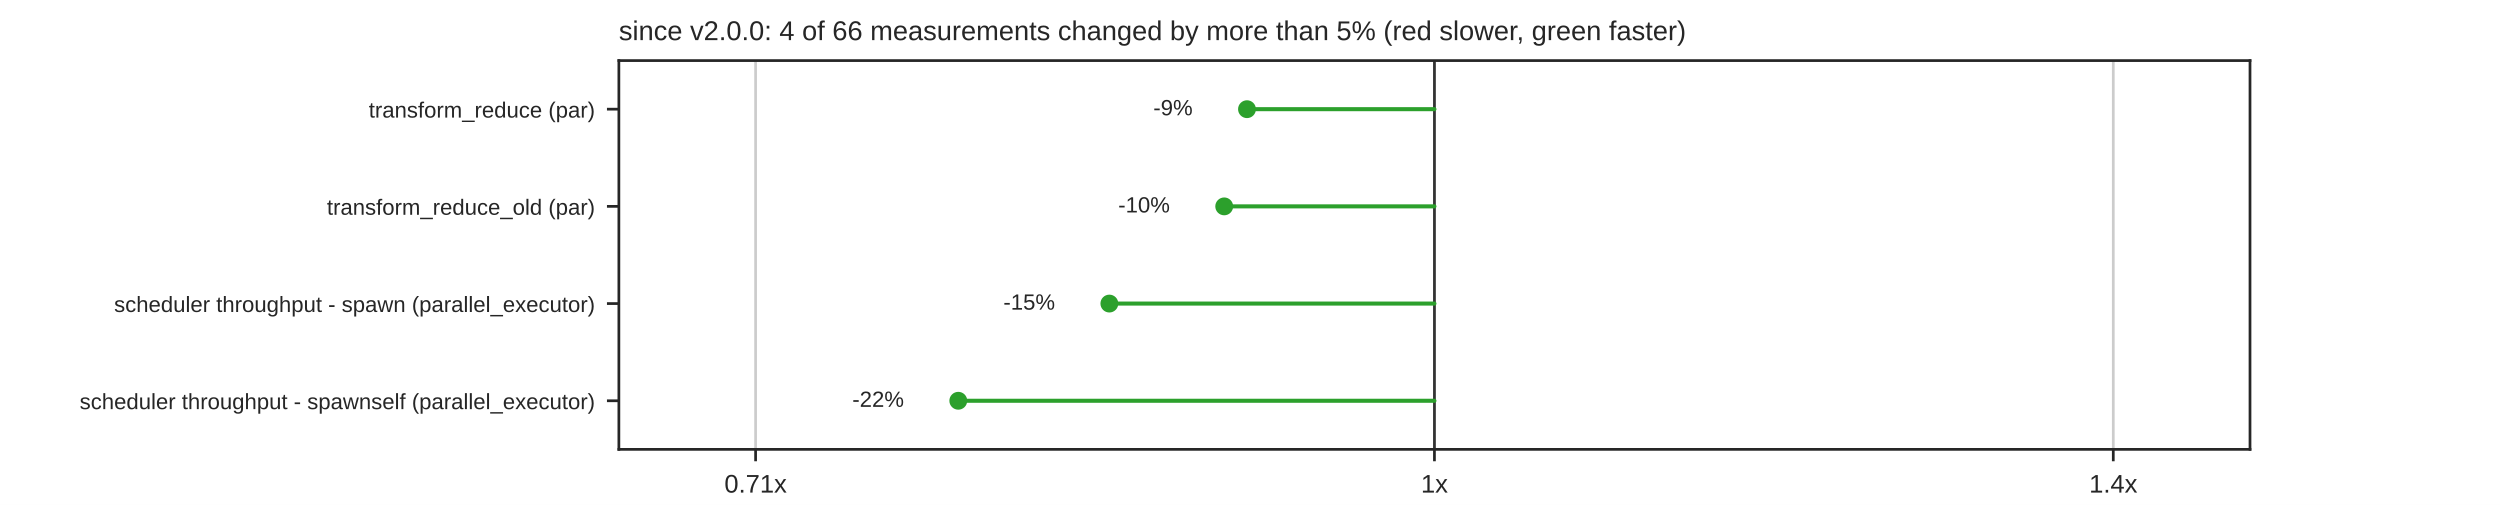
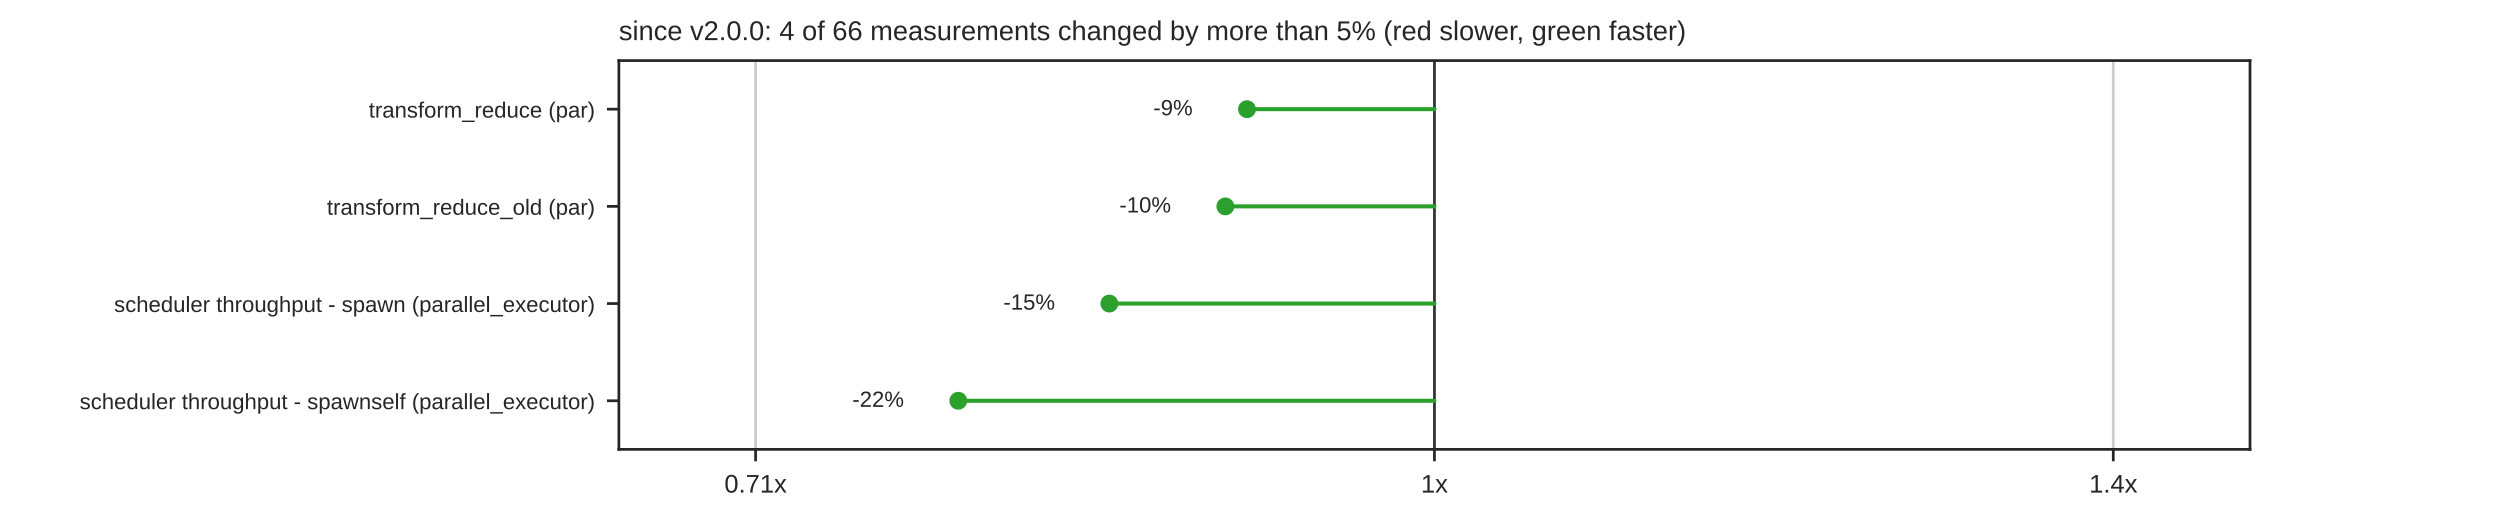
<svg xmlns="http://www.w3.org/2000/svg" xmlns:xlink="http://www.w3.org/1999/xlink" width="734.4pt" height="148.32pt" viewBox="0 0 734.4 148.32" version="1.1">
  <defs>
    <style type="text/css">*{stroke-linejoin: round; stroke-linecap: butt}</style>
  </defs>
  <g id="figure_1">
    <g id="patch_1">
      <path d="M 0 148.32  L 734.4 148.32  L 734.4 0  L 0 0  z " style="fill: #ffffff" />
    </g>
    <g id="axes_1">
      <g id="patch_2">
        <path d="M 181.8 132.005  L 660.96 132.005  L 660.96 17.798  L 181.8 17.798  z " style="fill: #ffffff" />
      </g>
      <g id="matplotlib.axis_1">
        <g id="xtick_1">
          <g id="line2d_1">
            <path d="M 221.964 132.005  L 221.964 17.798  " clip-path="url(#pd3ae6d22b0)" style="fill: none; stroke: #cccccc; stroke-width: 0.8; stroke-linecap: round" />
          </g>
          <g id="line2d_2">
            <defs>
              <path id="mdfc5214045" d="M 0 0  L 0 3.5  " style="stroke: #262626; stroke-width: 0.8" />
            </defs>
            <g>
              <use xlink:href="#mdfc5214045" x="221.964" y="132.005" style="fill: #262626; stroke: #262626; stroke-width: 0.8" />
            </g>
          </g>
          <g id="text_1">
            <text style="fill: #262626; font: 7.5px 'Arial', 'DejaVu Sans', 'Liberation Sans', 'Bitstream Vera Sans', sans-serif; text-anchor: middle" x="221.964" y="144.704" transform="rotate(-0 221.9639 144.7036)">0.71x</text>
          </g>
        </g>
        <g id="xtick_2">
          <g id="line2d_3">
            <path d="M 421.38 132.005  L 421.38 17.798  " clip-path="url(#pd3ae6d22b0)" style="fill: none; stroke: #cccccc; stroke-width: 0.8; stroke-linecap: round" />
          </g>
          <g id="line2d_4">
            <g>
              <use xlink:href="#mdfc5214045" x="421.38" y="132.005" style="fill: #262626; stroke: #262626; stroke-width: 0.8" />
            </g>
          </g>
          <g id="text_2">
            <text style="fill: #262626; font: 7.5px 'Arial', 'DejaVu Sans', 'Liberation Sans', 'Bitstream Vera Sans', sans-serif; text-anchor: middle" x="421.38" y="144.704" transform="rotate(-0 421.38 144.7036)">1x</text>
          </g>
        </g>
        <g id="xtick_3">
          <g id="line2d_5">
            <path d="M 620.796 132.005  L 620.796 17.798  " clip-path="url(#pd3ae6d22b0)" style="fill: none; stroke: #cccccc; stroke-width: 0.8; stroke-linecap: round" />
          </g>
          <g id="line2d_6">
            <g>
              <use xlink:href="#mdfc5214045" x="620.796" y="132.005" style="fill: #262626; stroke: #262626; stroke-width: 0.8" />
            </g>
          </g>
          <g id="text_3">
            <text style="fill: #262626; font: 7.5px 'Arial', 'DejaVu Sans', 'Liberation Sans', 'Bitstream Vera Sans', sans-serif; text-anchor: middle" x="620.796" y="144.704" transform="rotate(-0 620.7961 144.7036)">1.4x</text>
          </g>
        </g>
      </g>
      <g id="matplotlib.axis_2">
        <g id="ytick_1">
          <g id="line2d_7">
            <defs>
              <path id="m414165cd4d" d="M 0 0  L -3.5 0  " style="stroke: #262626; stroke-width: 0.8" />
            </defs>
            <g>
              <use xlink:href="#m414165cd4d" x="181.8" y="32.074" style="fill: #262626; stroke: #262626; stroke-width: 0.8" />
            </g>
          </g>
          <g id="text_4">
            <text style="fill: #262626; font: 6.5px 'Arial', 'DejaVu Sans', 'Liberation Sans', 'Bitstream Vera Sans', sans-serif; text-anchor: end" x="174.8" y="34.544" transform="rotate(-0 174.8 34.54369)">transform_reduce (par)</text>
          </g>
        </g>
        <g id="ytick_2">
          <g id="line2d_8">
            <g>
              <use xlink:href="#m414165cd4d" x="181.8" y="60.626" style="fill: #262626; stroke: #262626; stroke-width: 0.8" />
            </g>
          </g>
          <g id="text_5">
            <text style="fill: #262626; font: 6.5px 'Arial', 'DejaVu Sans', 'Liberation Sans', 'Bitstream Vera Sans', sans-serif; text-anchor: end" x="174.8" y="63.095" transform="rotate(-0 174.8 63.09529)">transform_reduce_old (par)</text>
          </g>
        </g>
        <g id="ytick_3">
          <g id="line2d_9">
            <g>
              <use xlink:href="#m414165cd4d" x="181.8" y="89.177" style="fill: #262626; stroke: #262626; stroke-width: 0.8" />
            </g>
          </g>
          <g id="text_6">
            <text style="fill: #262626; font: 6.5px 'Arial', 'DejaVu Sans', 'Liberation Sans', 'Bitstream Vera Sans', sans-serif; text-anchor: end" x="174.8" y="91.647" transform="rotate(-0 174.8 91.64689)">scheduler throughput - spawn (parallel_executor)</text>
          </g>
        </g>
        <g id="ytick_4">
          <g id="line2d_10">
            <g>
              <use xlink:href="#m414165cd4d" x="181.8" y="117.729" style="fill: #262626; stroke: #262626; stroke-width: 0.8" />
            </g>
          </g>
          <g id="text_7">
            <text style="fill: #262626; font: 6.5px 'Arial', 'DejaVu Sans', 'Liberation Sans', 'Bitstream Vera Sans', sans-serif; text-anchor: end" x="174.8" y="120.198" transform="rotate(-0 174.8 120.1985)">scheduler throughput - spawnself (parallel_executor)</text>
          </g>
        </g>
      </g>
      <g id="line2d_11">
        <path d="M 421.38 132.005  L 421.38 17.798  " clip-path="url(#pd3ae6d22b0)" style="fill: none; stroke: #333333; stroke-width: 0.8; stroke-linecap: round" />
      </g>
      <g id="line2d_12">
        <path d="M 421.38 32.074  L 366.315 32.074  " clip-path="url(#pd3ae6d22b0)" style="fill: none; stroke: #2ca02c; stroke-width: 1.2; stroke-linecap: round" />
      </g>
      <g id="line2d_13">
-         <path d="M 421.38 60.626  L 359.625 60.626  " clip-path="url(#pd3ae6d22b0)" style="fill: none; stroke: #2ca02c; stroke-width: 1.2; stroke-linecap: round" />
+         <path d="M 421.38 60.626  L 359.961 60.626  " clip-path="url(#pd3ae6d22b0)" style="fill: none; stroke: #2ca02c; stroke-width: 1.2; stroke-linecap: round" />
      </g>
      <g id="line2d_14">
        <path d="M 421.38 89.177  L 325.886 89.177  " clip-path="url(#pd3ae6d22b0)" style="fill: none; stroke: #2ca02c; stroke-width: 1.2; stroke-linecap: round" />
      </g>
      <g id="line2d_15">
        <path d="M 421.38 117.729  L 281.508 117.729  " clip-path="url(#pd3ae6d22b0)" style="fill: none; stroke: #2ca02c; stroke-width: 1.2; stroke-linecap: round" />
      </g>
      <g id="patch_3">
        <path d="M 181.8 132.005  L 181.8 17.798  " style="fill: none; stroke: #262626; stroke-width: 0.8; stroke-linejoin: miter; stroke-linecap: square" />
      </g>
      <g id="patch_4">
        <path d="M 660.96 132.005  L 660.96 17.798  " style="fill: none; stroke: #262626; stroke-width: 0.8; stroke-linejoin: miter; stroke-linecap: square" />
      </g>
      <g id="patch_5">
        <path d="M 181.8 132.005  L 660.96 132.005  " style="fill: none; stroke: #262626; stroke-width: 0.8; stroke-linejoin: miter; stroke-linecap: square" />
      </g>
      <g id="patch_6">
        <path d="M 181.8 17.798  L 660.96 17.798  " style="fill: none; stroke: #262626; stroke-width: 0.8; stroke-linejoin: miter; stroke-linecap: square" />
      </g>
      <g id="PathCollection_1">
        <defs>
          <path id="m7978cd0e5a" d="M 0 2.121  C 0.563 2.121 1.102 1.898 1.5 1.5  C 1.898 1.102 2.121 0.563 2.121 0  C 2.121 -0.563 1.898 -1.102 1.5 -1.5  C 1.102 -1.898 0.563 -2.121 0 -2.121  C -0.563 -2.121 -1.102 -1.898 -1.5 -1.5  C -1.898 -1.102 -2.121 -0.563 -2.121 0  C -2.121 0.563 -1.898 1.102 -1.5 1.5  C -1.102 1.898 -0.563 2.121 0 2.121  z " style="stroke: #2ca02c" />
        </defs>
        <g clip-path="url(#pd3ae6d22b0)">
          <use xlink:href="#m7978cd0e5a" x="366.315" y="32.074" style="fill: #2ca02c; stroke: #2ca02c" />
        </g>
      </g>
      <g id="text_8">
        <text style="fill: #262626; font: 6.5px 'Arial', 'DejaVu Sans', 'Liberation Sans', 'Bitstream Vera Sans', sans-serif; text-anchor: end" x="350.362" y="33.868" transform="rotate(-0 350.3618 33.86779)">-9%</text>
      </g>
      <g id="PathCollection_2">
        <g clip-path="url(#pd3ae6d22b0)">
-           <use xlink:href="#m7978cd0e5a" x="359.625" y="60.626" style="fill: #2ca02c; stroke: #2ca02c" />
+           <use xlink:href="#m7978cd0e5a" x="359.961" y="60.626" style="fill: #2ca02c; stroke: #2ca02c" />
        </g>
      </g>
      <g id="text_9">
-         <text style="fill: #262626; font: 6.5px 'Arial', 'DejaVu Sans', 'Liberation Sans', 'Bitstream Vera Sans', sans-serif; text-anchor: end" x="343.671" y="62.419" transform="rotate(-0 343.6712 62.41939)">-10%</text>
+         <text style="fill: #262626; font: 6.5px 'Arial', 'DejaVu Sans', 'Liberation Sans', 'Bitstream Vera Sans', sans-serif; text-anchor: end" x="344.008" y="62.419" transform="rotate(-0 344.0076 62.41939)">-10%</text>
      </g>
      <g id="PathCollection_3">
        <g clip-path="url(#pd3ae6d22b0)">
          <use xlink:href="#m7978cd0e5a" x="325.886" y="89.177" style="fill: #2ca02c; stroke: #2ca02c" />
        </g>
      </g>
      <g id="text_10">
        <text style="fill: #262626; font: 6.5px 'Arial', 'DejaVu Sans', 'Liberation Sans', 'Bitstream Vera Sans', sans-serif; text-anchor: end" x="309.933" y="90.971" transform="rotate(-0 309.9326 90.97099)">-15%</text>
      </g>
      <g id="PathCollection_4">
        <g clip-path="url(#pd3ae6d22b0)">
          <use xlink:href="#m7978cd0e5a" x="281.508" y="117.729" style="fill: #2ca02c; stroke: #2ca02c" />
        </g>
      </g>
      <g id="text_11">
        <text style="fill: #262626; font: 6.5px 'Arial', 'DejaVu Sans', 'Liberation Sans', 'Bitstream Vera Sans', sans-serif; text-anchor: end" x="265.555" y="119.523" transform="rotate(-0 265.5548 119.5226)">-22%</text>
      </g>
      <g id="text_12">
        <text style="fill: #262626; font: 8px 'Arial', 'DejaVu Sans', 'Liberation Sans', 'Bitstream Vera Sans', sans-serif; text-anchor: start" x="181.8" y="11.798" transform="rotate(-0 181.8 11.7984)">since v2.0.0: 4 of 66 measurements changed by more than 5% (red slower, green faster)</text>
      </g>
    </g>
  </g>
  <defs>
    <clipPath id="pd3ae6d22b0">
      <rect x="181.8" y="17.798" width="479.16" height="114.206" />
    </clipPath>
  </defs>
</svg>
